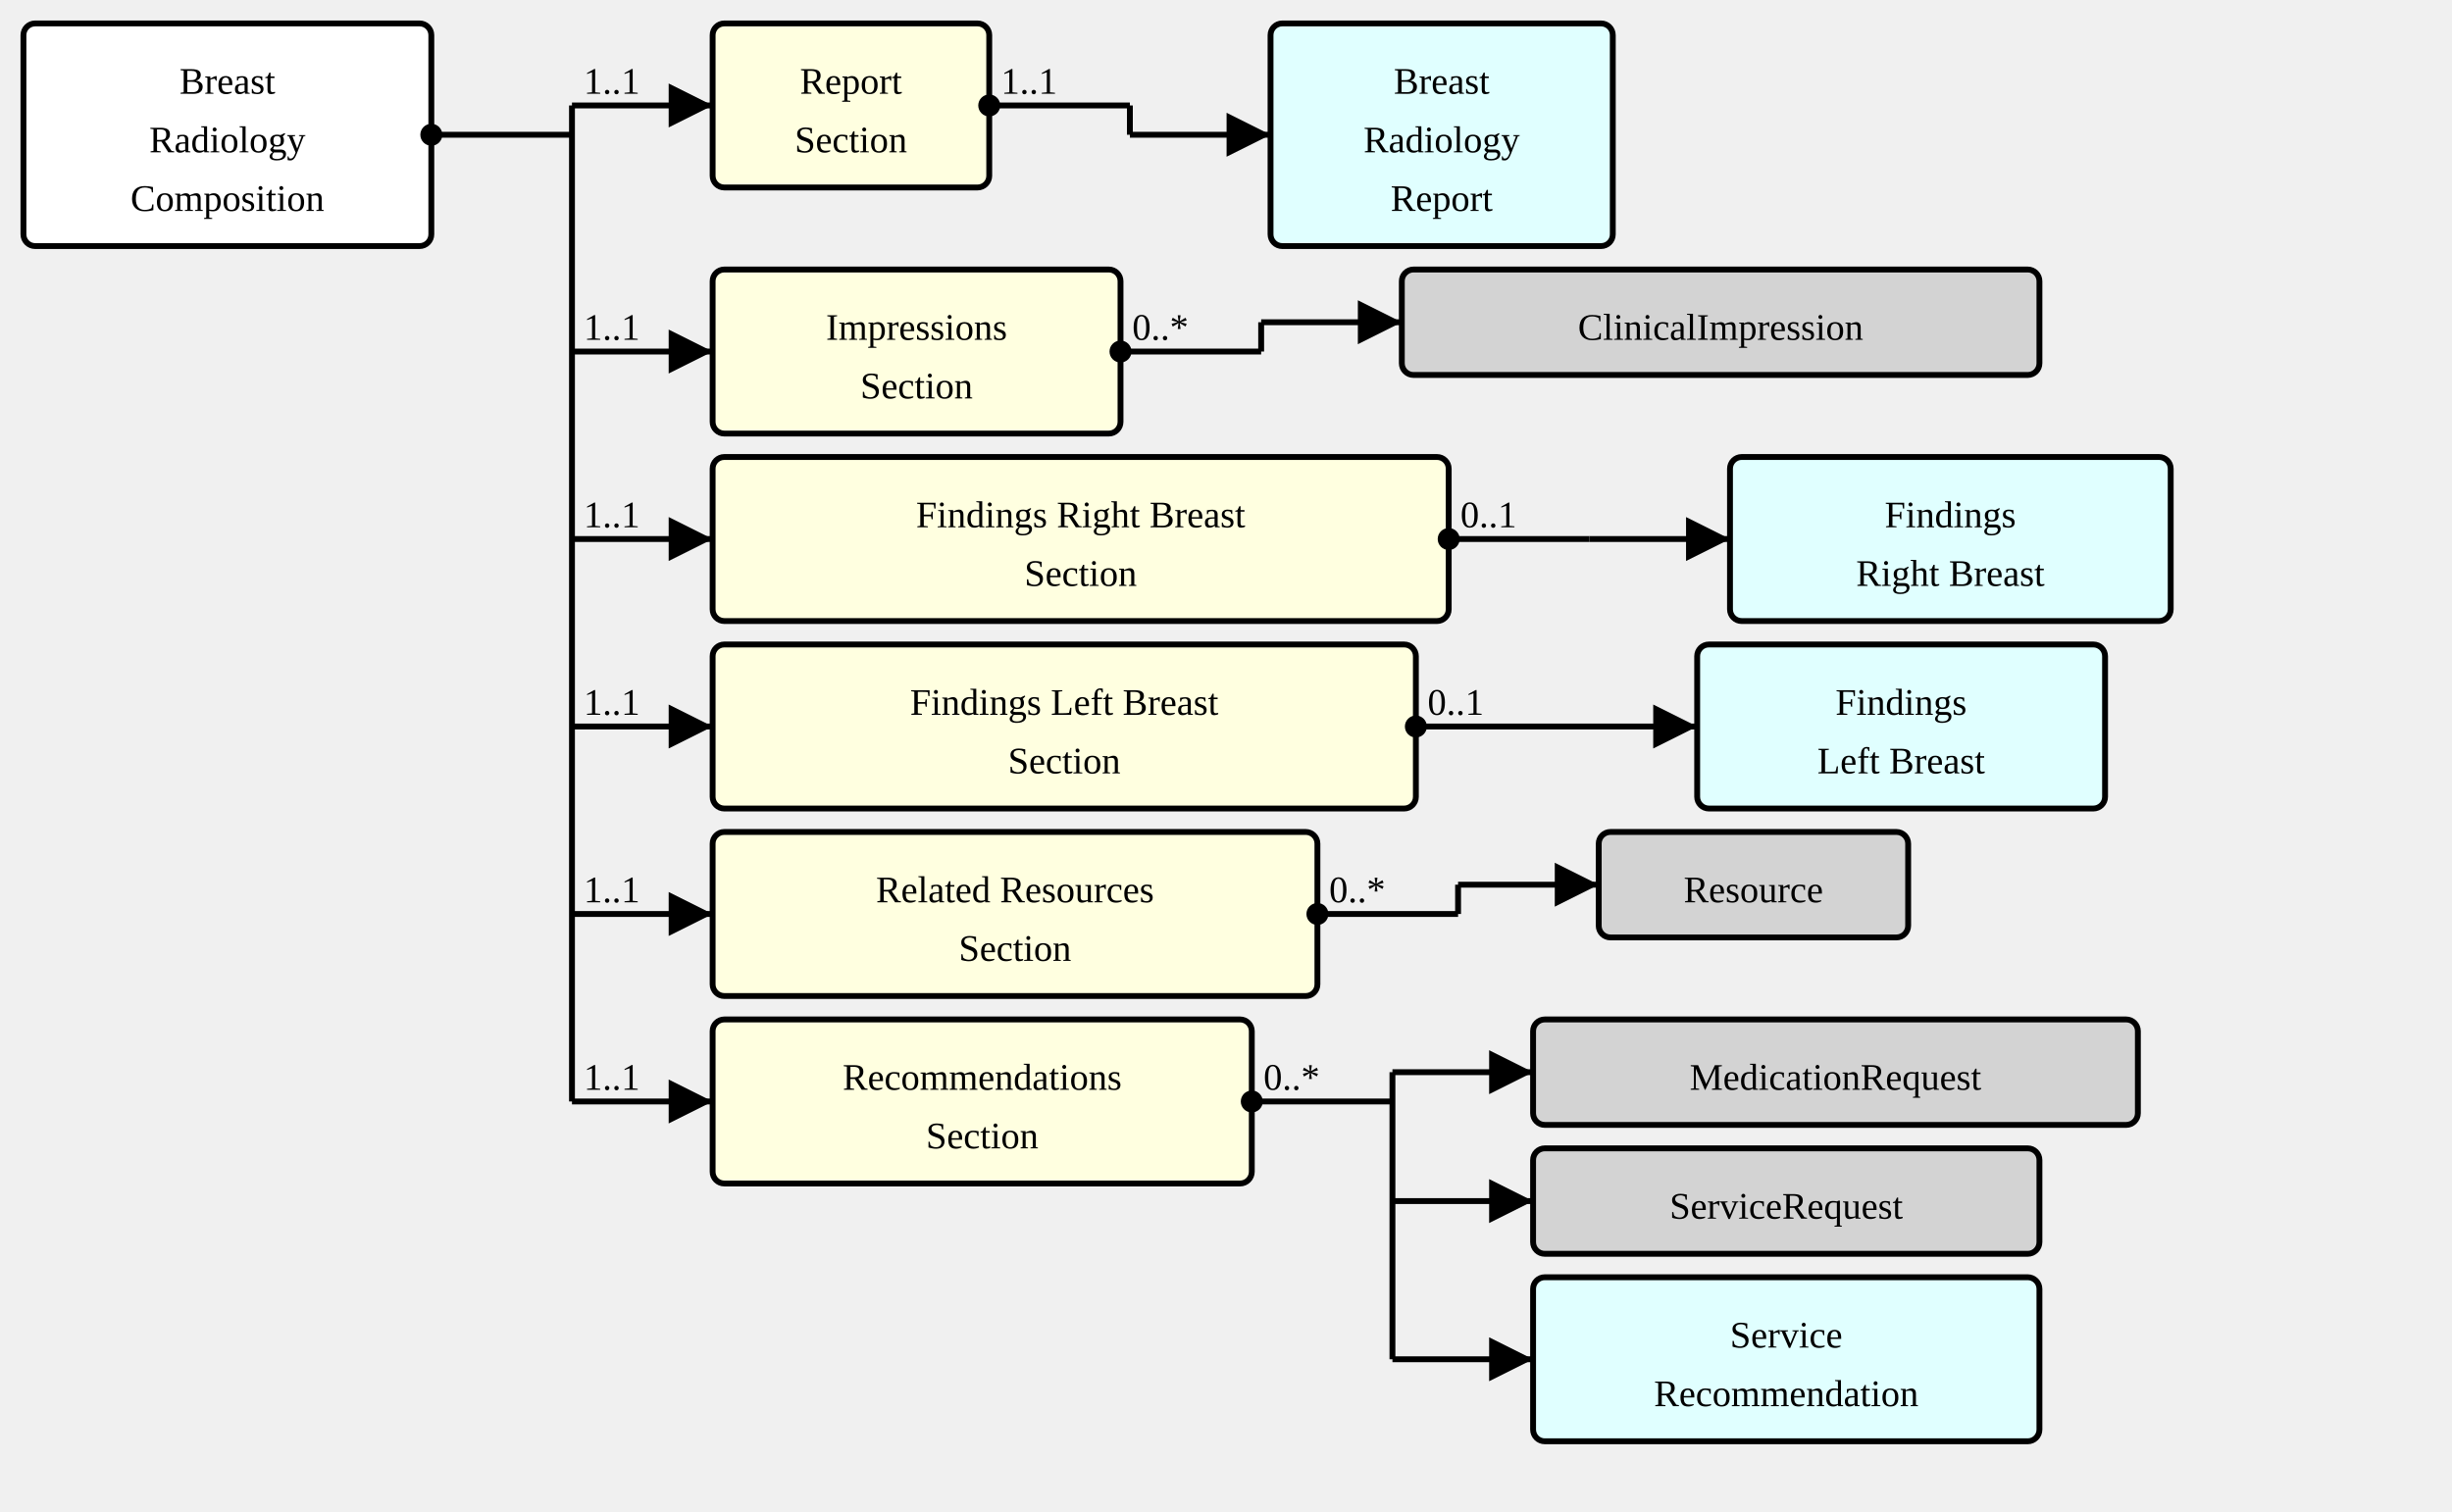
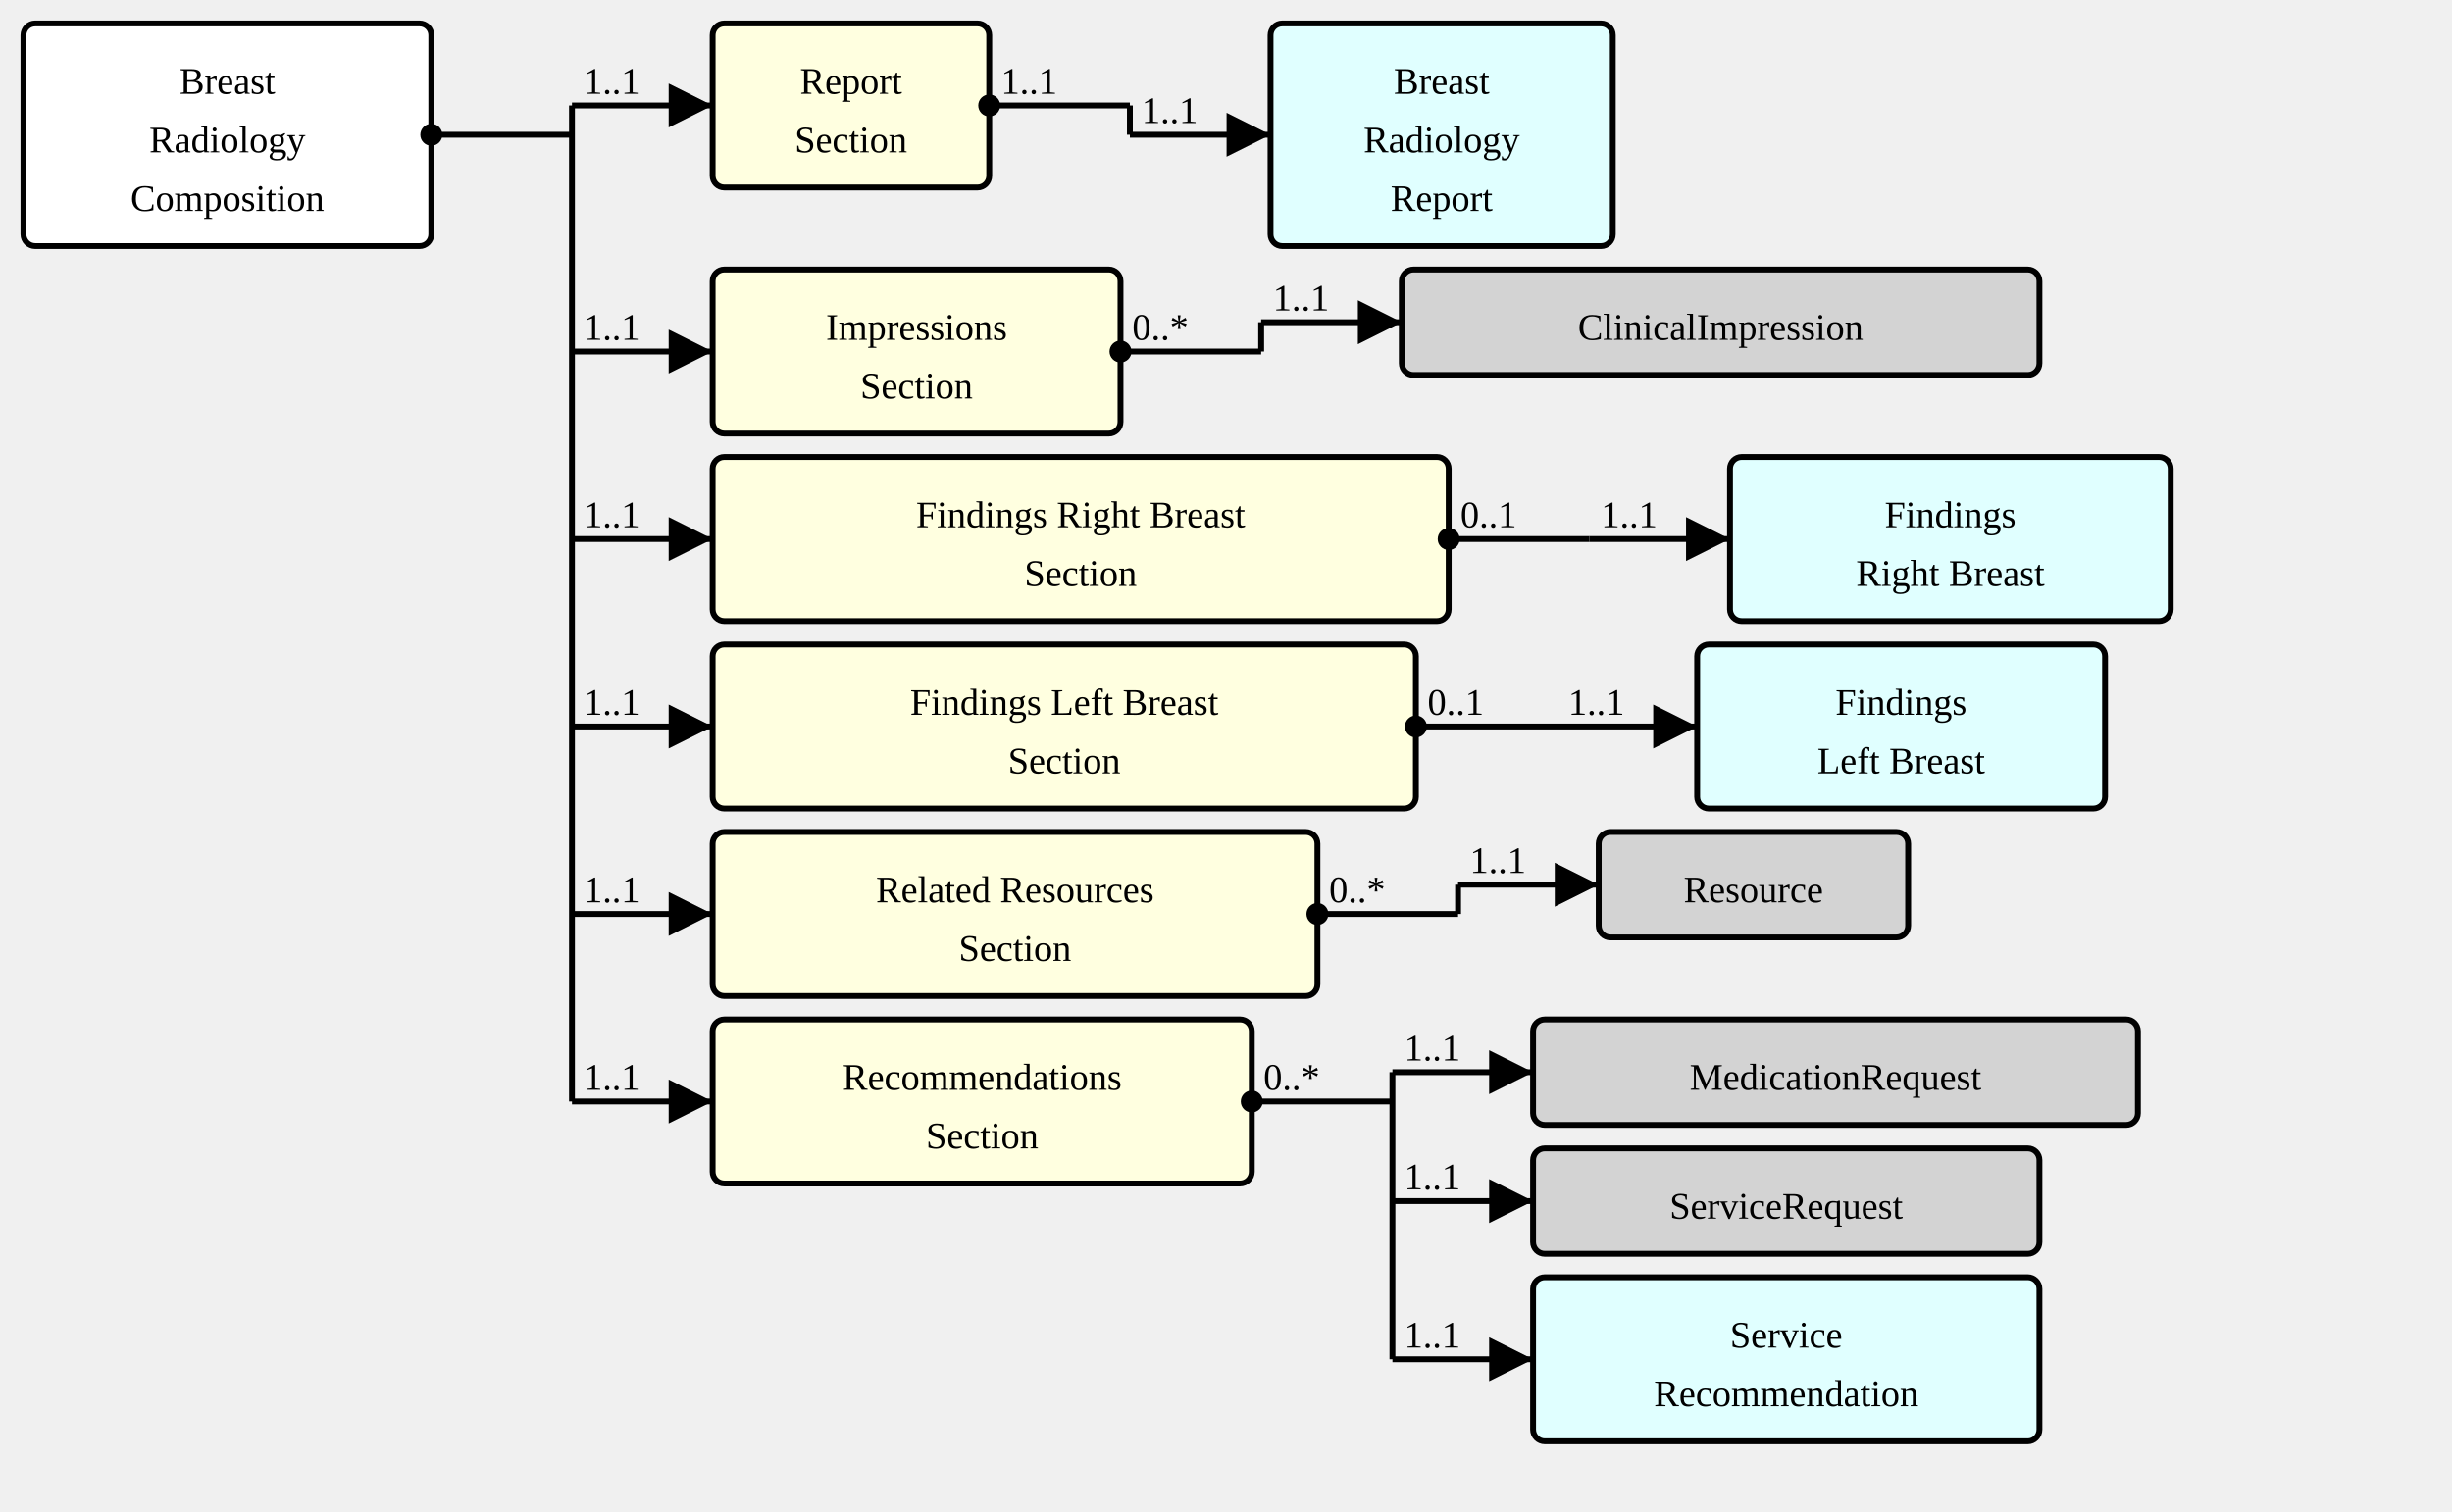
<svg xmlns="http://www.w3.org/2000/svg" version="1.1" width="784.5" height="483.75">
  <defs>
    <marker id="arrowStart" markerWidth="3.75" markerHeight="3.75" markerUnits="px" refX="1.875" refY="1.875">
      <circle fill="Black" stroke-width="0" cx="1.875" cy="1.875" r="1.875" />
    </marker>
    <marker id="arrowEnd" markerWidth="7.5" markerHeight="7.5" markerUnits="px" refX="7.5" refY="3.75">
      <polygon fill="Black" stroke-width="0" points="0 0 7.5 3.75 0 7.5" />
    </marker>
  </defs>
  <g>
    <g transform="translate(7.5 7.5)">
      <rect fill="White" stroke="Black" stroke-width="1.875" x="0" y="0" width="130.5" height="71.25" rx="3.75" ry="3.75" />
      <text x="65.25" y="22.5" text-anchor="middle">Breast</text>
      <text x="65.25" y="41.25" text-anchor="middle">Radiology</text>
      <text x="65.25" y="60" text-anchor="middle">Composition</text>
    </g>
    <line stroke="Black" stroke-width="1.875" marker-end="url(#arrowEnd)" x1="183" y1="33.75" x2="228" y2="33.75" />
    <text x="186.75" y="30" text-anchor="left">1..1</text>
    <line stroke="Black" stroke-width="1.875" marker-end="url(#arrowEnd)" x1="183" y1="112.5" x2="228" y2="112.5" />
    <text x="186.75" y="108.75" text-anchor="left">1..1</text>
    <line stroke="Black" stroke-width="1.875" marker-end="url(#arrowEnd)" x1="183" y1="172.5" x2="228" y2="172.5" />
    <text x="186.75" y="168.75" text-anchor="left">1..1</text>
    <line stroke="Black" stroke-width="1.875" marker-end="url(#arrowEnd)" x1="183" y1="232.5" x2="228" y2="232.5" />
    <text x="186.75" y="228.75" text-anchor="left">1..1</text>
    <line stroke="Black" stroke-width="1.875" marker-end="url(#arrowEnd)" x1="183" y1="292.5" x2="228" y2="292.5" />
    <text x="186.75" y="288.75" text-anchor="left">1..1</text>
    <line stroke="Black" stroke-width="1.875" marker-end="url(#arrowEnd)" x1="183" y1="352.5" x2="228" y2="352.5" />
    <text x="186.75" y="348.75" text-anchor="left">1..1</text>
    <line stroke="Black" stroke-width="1.875" marker-start="url(#arrowStart)" x1="138" y1="43.125" x2="183" y2="43.125" />
    <text x="141.75" y="39.375" text-anchor="left" />
    <line stroke="Black" stroke-width="1.875" x1="183" y1="33.75" x2="183" y2="352.5" />
  </g>
  <g>
    <g transform="translate(228 7.5)">
      <a href="StructureDefinition-BreastRadComposition-definitions.html#Composition.section:report" target="_top">
        <rect fill="LightYellow" stroke="Black" stroke-width="1.875" x="0" y="0" width="88.5" height="52.5" rx="3.75" ry="3.75" />
      </a>
      <a href="StructureDefinition-BreastRadComposition-definitions.html#Composition.section:report" target="_top">
        <text x="44.25" y="22.5" text-anchor="middle">Report</text>
      </a>
      <a href="StructureDefinition-BreastRadComposition-definitions.html#Composition.section:report" target="_top">
        <text x="44.25" y="41.25" text-anchor="middle">Section</text>
      </a>
    </g>
    <line stroke="Black" stroke-width="1.875" marker-end="url(#arrowEnd)" x1="361.5" y1="43.125" x2="406.5" y2="43.125" />
+     <text x="365.25" y="39.375" text-anchor="left">1..1</text>
    <line stroke="Black" stroke-width="1.875" marker-start="url(#arrowStart)" x1="316.5" y1="33.75" x2="361.5" y2="33.75" />
    <text x="320.25" y="30" text-anchor="left">1..1</text>
    <line stroke="Black" stroke-width="1.875" x1="361.5" y1="33.75" x2="361.5" y2="43.125" />
  </g>
  <g>
    <g transform="translate(406.5 7.5)">
      <a href="./StructureDefinition-BreastRadReport.html" target="_top">
        <rect fill="LightCyan" stroke="Black" stroke-width="1.875" x="0" y="0" width="109.5" height="71.25" rx="3.75" ry="3.75" />
      </a>
      <a href="./StructureDefinition-BreastRadReport.html" target="_top">
        <text x="54.75" y="22.5" text-anchor="middle">Breast</text>
      </a>
      <a href="./StructureDefinition-BreastRadReport.html" target="_top">
        <text x="54.75" y="41.25" text-anchor="middle">Radiology</text>
      </a>
      <a href="./StructureDefinition-BreastRadReport.html" target="_top">
        <text x="54.75" y="60" text-anchor="middle">Report</text>
      </a>
    </g>
  </g>
  <g>
    <g transform="translate(228 86.25)">
      <a href="StructureDefinition-BreastRadComposition-definitions.html#Composition.section:impressions" target="_top">
        <rect fill="LightYellow" stroke="Black" stroke-width="1.875" x="0" y="0" width="130.5" height="52.5" rx="3.75" ry="3.75" />
      </a>
      <a href="StructureDefinition-BreastRadComposition-definitions.html#Composition.section:impressions" target="_top">
        <text x="65.25" y="22.5" text-anchor="middle">Impressions</text>
      </a>
      <a href="StructureDefinition-BreastRadComposition-definitions.html#Composition.section:impressions" target="_top">
        <text x="65.25" y="41.25" text-anchor="middle">Section</text>
      </a>
    </g>
    <line stroke="Black" stroke-width="1.875" marker-end="url(#arrowEnd)" x1="403.5" y1="103.125" x2="448.5" y2="103.125" />
+     <text x="407.25" y="99.375" text-anchor="left">1..1</text>
    <line stroke="Black" stroke-width="1.875" marker-start="url(#arrowStart)" x1="358.5" y1="112.5" x2="403.5" y2="112.5" />
    <text x="362.25" y="108.75" text-anchor="left">0..*</text>
    <line stroke="Black" stroke-width="1.875" x1="403.5" y1="103.125" x2="403.5" y2="112.5" />
  </g>
  <g>
    <g transform="translate(448.5 86.25)">
      <a href="http://hl7.org/fhir/StructureDefinition/ClinicalImpression" target="_top">
        <rect fill="LightGray" stroke="Black" stroke-width="1.875" x="0" y="0" width="204" height="33.75" rx="3.75" ry="3.75" />
      </a>
      <a href="http://hl7.org/fhir/StructureDefinition/ClinicalImpression" target="_top">
        <text x="102" y="22.5" text-anchor="middle">ClinicalImpression</text>
      </a>
    </g>
  </g>
  <g>
    <g transform="translate(228 146.25)">
      <a href="StructureDefinition-BreastRadComposition-definitions.html#Composition.section:findingsRightBreast" target="_top">
        <rect fill="LightYellow" stroke="Black" stroke-width="1.875" x="0" y="0" width="235.5" height="52.5" rx="3.75" ry="3.75" />
      </a>
      <a href="StructureDefinition-BreastRadComposition-definitions.html#Composition.section:findingsRightBreast" target="_top">
        <text x="117.75" y="22.5" text-anchor="middle">Findings Right Breast</text>
      </a>
      <a href="StructureDefinition-BreastRadComposition-definitions.html#Composition.section:findingsRightBreast" target="_top">
        <text x="117.75" y="41.25" text-anchor="middle">Section</text>
      </a>
    </g>
    <line stroke="Black" stroke-width="1.875" marker-end="url(#arrowEnd)" x1="508.5" y1="172.5" x2="553.5" y2="172.5" />
+     <text x="512.25" y="168.75" text-anchor="left">1..1</text>
    <line stroke="Black" stroke-width="1.875" marker-start="url(#arrowStart)" x1="463.5" y1="172.5" x2="508.5" y2="172.5" />
    <text x="467.25" y="168.75" text-anchor="left">0..1</text>
    <line stroke="Black" stroke-width="1.875" x1="508.5" y1="172.5" x2="508.5" y2="172.5" />
  </g>
  <g>
    <g transform="translate(553.5 146.25)">
      <a href="./StructureDefinition-SectionFindingsRightBreast.html" target="_top">
        <rect fill="LightCyan" stroke="Black" stroke-width="1.875" x="0" y="0" width="141" height="52.5" rx="3.75" ry="3.75" />
      </a>
      <a href="./StructureDefinition-SectionFindingsRightBreast.html" target="_top">
        <text x="70.5" y="22.5" text-anchor="middle">Findings</text>
      </a>
      <a href="./StructureDefinition-SectionFindingsRightBreast.html" target="_top">
        <text x="70.5" y="41.25" text-anchor="middle">Right Breast</text>
      </a>
    </g>
  </g>
  <g>
    <g transform="translate(228 206.25)">
      <a href="StructureDefinition-BreastRadComposition-definitions.html#Composition.section:findingsLeftBreast" target="_top">
        <rect fill="LightYellow" stroke="Black" stroke-width="1.875" x="0" y="0" width="225" height="52.5" rx="3.75" ry="3.75" />
      </a>
      <a href="StructureDefinition-BreastRadComposition-definitions.html#Composition.section:findingsLeftBreast" target="_top">
        <text x="112.5" y="22.5" text-anchor="middle">Findings Left Breast</text>
      </a>
      <a href="StructureDefinition-BreastRadComposition-definitions.html#Composition.section:findingsLeftBreast" target="_top">
        <text x="112.5" y="41.25" text-anchor="middle">Section</text>
      </a>
    </g>
    <line stroke="Black" stroke-width="1.875" marker-end="url(#arrowEnd)" x1="498" y1="232.5" x2="543" y2="232.5" />
+     <text x="501.75" y="228.75" text-anchor="left">1..1</text>
    <line stroke="Black" stroke-width="1.875" marker-start="url(#arrowStart)" x1="453" y1="232.5" x2="498" y2="232.5" />
    <text x="456.75" y="228.75" text-anchor="left">0..1</text>
    <line stroke="Black" stroke-width="1.875" x1="498" y1="232.5" x2="498" y2="232.5" />
  </g>
  <g>
    <g transform="translate(543 206.25)">
      <a href="./StructureDefinition-SectionFindingsLeftBreast.html" target="_top">
        <rect fill="LightCyan" stroke="Black" stroke-width="1.875" x="0" y="0" width="130.5" height="52.5" rx="3.75" ry="3.75" />
      </a>
      <a href="./StructureDefinition-SectionFindingsLeftBreast.html" target="_top">
        <text x="65.25" y="22.5" text-anchor="middle">Findings</text>
      </a>
      <a href="./StructureDefinition-SectionFindingsLeftBreast.html" target="_top">
        <text x="65.25" y="41.25" text-anchor="middle">Left Breast</text>
      </a>
    </g>
  </g>
  <g>
    <g transform="translate(228 266.25)">
      <a href="StructureDefinition-BreastRadComposition-definitions.html#Composition.section:relatedResources" target="_top">
        <rect fill="LightYellow" stroke="Black" stroke-width="1.875" x="0" y="0" width="193.5" height="52.5" rx="3.75" ry="3.75" />
      </a>
      <a href="StructureDefinition-BreastRadComposition-definitions.html#Composition.section:relatedResources" target="_top">
        <text x="96.75" y="22.5" text-anchor="middle">Related Resources</text>
      </a>
      <a href="StructureDefinition-BreastRadComposition-definitions.html#Composition.section:relatedResources" target="_top">
        <text x="96.75" y="41.25" text-anchor="middle">Section</text>
      </a>
    </g>
    <line stroke="Black" stroke-width="1.875" marker-end="url(#arrowEnd)" x1="466.5" y1="283.125" x2="511.5" y2="283.125" />
+     <text x="470.25" y="279.375" text-anchor="left">1..1</text>
    <line stroke="Black" stroke-width="1.875" marker-start="url(#arrowStart)" x1="421.5" y1="292.5" x2="466.5" y2="292.5" />
    <text x="425.25" y="288.75" text-anchor="left">0..*</text>
    <line stroke="Black" stroke-width="1.875" x1="466.5" y1="283.125" x2="466.5" y2="292.5" />
  </g>
  <g>
    <g transform="translate(511.5 266.25)">
      <a href="http://hl7.org/fhir/StructureDefinition/Resource" target="_top">
        <rect fill="LightGray" stroke="Black" stroke-width="1.875" x="0" y="0" width="99" height="33.75" rx="3.75" ry="3.75" />
      </a>
      <a href="http://hl7.org/fhir/StructureDefinition/Resource" target="_top">
        <text x="49.5" y="22.5" text-anchor="middle">Resource</text>
      </a>
    </g>
  </g>
  <g>
    <g transform="translate(228 326.25)">
      <a href="StructureDefinition-BreastRadComposition-definitions.html#Composition.section:recommendations" target="_top">
        <rect fill="LightYellow" stroke="Black" stroke-width="1.875" x="0" y="0" width="172.5" height="52.5" rx="3.75" ry="3.75" />
      </a>
      <a href="StructureDefinition-BreastRadComposition-definitions.html#Composition.section:recommendations" target="_top">
        <text x="86.25" y="22.5" text-anchor="middle">Recommendations</text>
      </a>
      <a href="StructureDefinition-BreastRadComposition-definitions.html#Composition.section:recommendations" target="_top">
        <text x="86.25" y="41.25" text-anchor="middle">Section</text>
      </a>
    </g>
    <line stroke="Black" stroke-width="1.875" marker-end="url(#arrowEnd)" x1="445.5" y1="343.125" x2="490.5" y2="343.125" />
+     <text x="449.25" y="339.375" text-anchor="left">1..1</text>
    <line stroke="Black" stroke-width="1.875" marker-end="url(#arrowEnd)" x1="445.5" y1="384.375" x2="490.5" y2="384.375" />
+     <text x="449.25" y="380.625" text-anchor="left">1..1</text>
    <line stroke="Black" stroke-width="1.875" marker-end="url(#arrowEnd)" x1="445.5" y1="435" x2="490.5" y2="435" />
+     <text x="449.25" y="431.25" text-anchor="left">1..1</text>
    <line stroke="Black" stroke-width="1.875" marker-start="url(#arrowStart)" x1="400.5" y1="352.5" x2="445.5" y2="352.5" />
    <text x="404.25" y="348.75" text-anchor="left">0..*</text>
    <line stroke="Black" stroke-width="1.875" x1="445.5" y1="343.125" x2="445.5" y2="435" />
  </g>
  <g>
    <g transform="translate(490.5 326.25)">
      <a href="http://hl7.org/fhir/StructureDefinition/MedicationRequest" target="_top">
        <rect fill="LightGray" stroke="Black" stroke-width="1.875" x="0" y="0" width="193.5" height="33.75" rx="3.75" ry="3.75" />
      </a>
      <a href="http://hl7.org/fhir/StructureDefinition/MedicationRequest" target="_top">
        <text x="96.75" y="22.5" text-anchor="middle">MedicationRequest</text>
      </a>
    </g>
    <g transform="translate(490.5 367.5)">
      <a href="http://hl7.org/fhir/StructureDefinition/ServiceRequest" target="_top">
        <rect fill="LightGray" stroke="Black" stroke-width="1.875" x="0" y="0" width="162" height="33.75" rx="3.75" ry="3.75" />
      </a>
      <a href="http://hl7.org/fhir/StructureDefinition/ServiceRequest" target="_top">
        <text x="81" y="22.5" text-anchor="middle">ServiceRequest</text>
      </a>
    </g>
    <g transform="translate(490.5 408.75)">
      <a href="./StructureDefinition-ServiceRecommendation.html" target="_top">
        <rect fill="LightCyan" stroke="Black" stroke-width="1.875" x="0" y="0" width="162" height="52.5" rx="3.75" ry="3.75" />
      </a>
      <a href="./StructureDefinition-ServiceRecommendation.html" target="_top">
        <text x="81" y="22.5" text-anchor="middle">Service</text>
      </a>
      <a href="./StructureDefinition-ServiceRecommendation.html" target="_top">
        <text x="81" y="41.25" text-anchor="middle">Recommendation</text>
      </a>
    </g>
  </g>
</svg>
